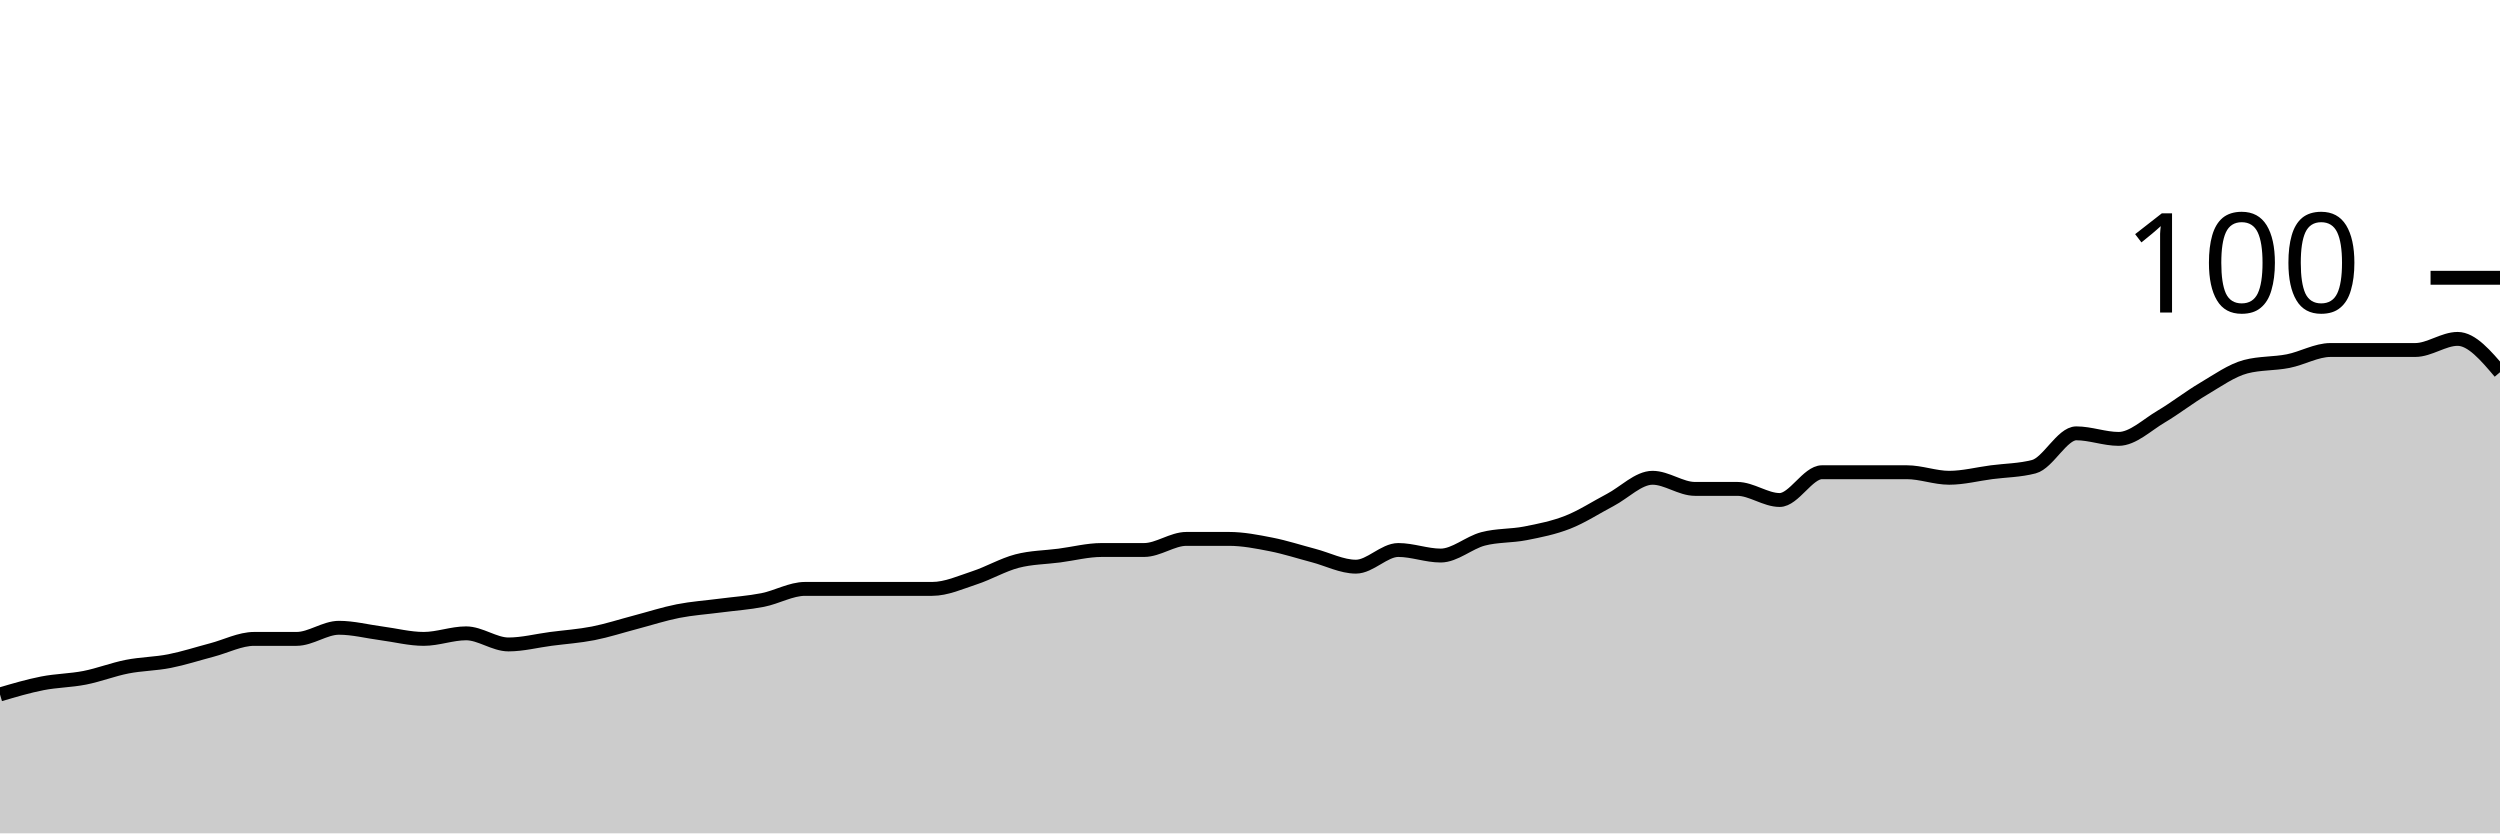
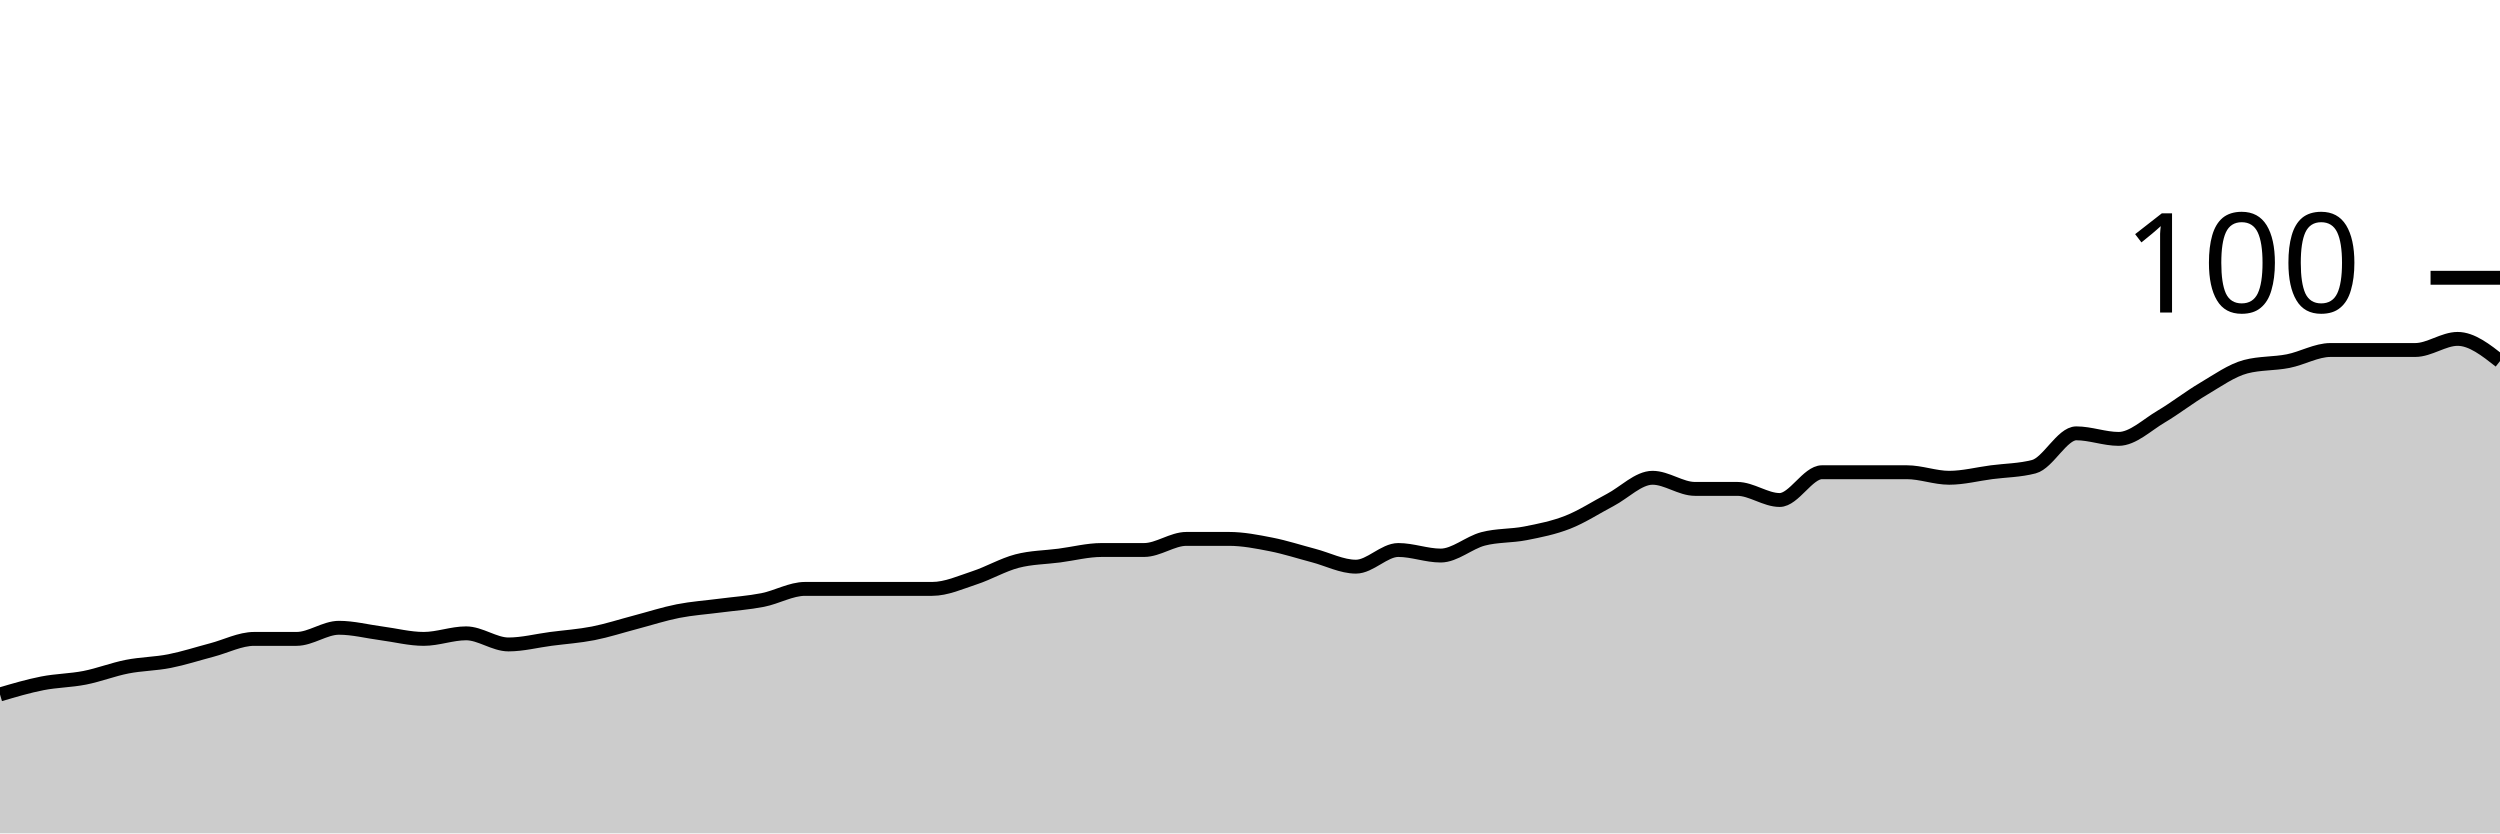
<svg xmlns="http://www.w3.org/2000/svg" viewBox="0 0 180 60">
  <g transform="translate(0,20)">
-     <path class="area" fill="rgba(0, 0, 0, 0.2)" d="M0,30C1.017,29.7,2.034,29.4,3.051,29.2C4.068,29,5.085,29,6.102,28.8C7.119,28.6,8.136,28.2,9.153,28C10.169,27.8,11.186,27.8,12.203,27.6C13.22,27.4,14.237,27.067,15.254,26.8C16.271,26.533,17.288,26,18.305,26C19.322,26,20.339,26,21.356,26C22.373,26,23.39,25.2,24.407,25.2C25.424,25.2,26.441,25.467,27.458,25.6C28.475,25.733,29.492,26,30.508,26C31.525,26,32.542,25.6,33.559,25.6C34.576,25.6,35.593,26.4,36.61,26.4C37.627,26.4,38.644,26.133,39.661,26C40.678,25.867,41.695,25.8,42.712,25.6C43.729,25.4,44.746,25.067,45.763,24.8C46.78,24.533,47.797,24.2,48.814,24C49.831,23.8,50.847,23.733,51.864,23.6C52.881,23.467,53.898,23.4,54.915,23.2C55.932,23,56.949,22.4,57.966,22.4C58.983,22.4,60,22.4,61.017,22.4C62.034,22.4,63.051,22.4,64.068,22.4C65.085,22.4,66.102,22.4,67.119,22.4C68.136,22.4,69.153,21.933,70.169,21.6C71.186,21.267,72.203,20.667,73.22,20.4C74.237,20.133,75.254,20.133,76.271,20C77.288,19.867,78.305,19.6,79.322,19.6C80.339,19.6,81.356,19.6,82.373,19.6C83.39,19.6,84.407,18.8,85.424,18.8C86.441,18.8,87.458,18.8,88.475,18.8C89.492,18.8,90.508,19,91.525,19.2C92.542,19.4,93.559,19.733,94.576,20C95.593,20.267,96.61,20.8,97.627,20.8C98.644,20.8,99.661,19.6,100.678,19.6C101.695,19.6,102.712,20,103.729,20C104.746,20,105.763,19.067,106.78,18.8C107.797,18.533,108.814,18.6,109.831,18.4C110.847,18.2,111.864,18,112.881,17.6C113.898,17.2,114.915,16.533,115.932,16C116.949,15.467,117.966,14.4,118.983,14.4C120,14.4,121.017,15.2,122.034,15.2C123.051,15.2,124.068,15.2,125.085,15.2C126.102,15.2,127.119,16,128.136,16C129.153,16,130.169,14,131.186,14C132.203,14,133.22,14,134.237,14C135.254,14,136.271,14,137.288,14C138.305,14,139.322,14.4,140.339,14.4C141.356,14.4,142.373,14.133,143.39,14C144.407,13.867,145.424,13.867,146.441,13.6C147.458,13.333,148.475,11.2,149.492,11.2C150.508,11.2,151.525,11.6,152.542,11.6C153.559,11.6,154.576,10.6,155.593,10C156.61,9.4,157.627,8.6,158.644,8C159.661,7.4,160.678,6.667,161.695,6.4C162.712,6.133,163.729,6.2,164.746,6C165.763,5.8,166.78,5.2,167.797,5.2C168.814,5.2,169.831,5.2,170.847,5.2C171.864,5.2,172.881,5.2,173.898,5.2C174.915,5.2,175.932,4.4,176.949,4.4C177.966,4.4,178.983,5.6,180,6.8L180,40C178.983,40,177.966,40,176.949,40C175.932,40,174.915,40,173.898,40C172.881,40,171.864,40,170.847,40C169.831,40,168.814,40,167.797,40C166.78,40,165.763,40,164.746,40C163.729,40,162.712,40,161.695,40C160.678,40,159.661,40,158.644,40C157.627,40,156.61,40,155.593,40C154.576,40,153.559,40,152.542,40C151.525,40,150.508,40,149.492,40C148.475,40,147.458,40,146.441,40C145.424,40,144.407,40,143.39,40C142.373,40,141.356,40,140.339,40C139.322,40,138.305,40,137.288,40C136.271,40,135.254,40,134.237,40C133.22,40,132.203,40,131.186,40C130.169,40,129.153,40,128.136,40C127.119,40,126.102,40,125.085,40C124.068,40,123.051,40,122.034,40C121.017,40,120,40,118.983,40C117.966,40,116.949,40,115.932,40C114.915,40,113.898,40,112.881,40C111.864,40,110.847,40,109.831,40C108.814,40,107.797,40,106.78,40C105.763,40,104.746,40,103.729,40C102.712,40,101.695,40,100.678,40C99.661,40,98.644,40,97.627,40C96.61,40,95.593,40,94.576,40C93.559,40,92.542,40,91.525,40C90.508,40,89.492,40,88.475,40C87.458,40,86.441,40,85.424,40C84.407,40,83.39,40,82.373,40C81.356,40,80.339,40,79.322,40C78.305,40,77.288,40,76.271,40C75.254,40,74.237,40,73.22,40C72.203,40,71.186,40,70.169,40C69.153,40,68.136,40,67.119,40C66.102,40,65.085,40,64.068,40C63.051,40,62.034,40,61.017,40C60,40,58.983,40,57.966,40C56.949,40,55.932,40,54.915,40C53.898,40,52.881,40,51.864,40C50.847,40,49.831,40,48.814,40C47.797,40,46.78,40,45.763,40C44.746,40,43.729,40,42.712,40C41.695,40,40.678,40,39.661,40C38.644,40,37.627,40,36.61,40C35.593,40,34.576,40,33.559,40C32.542,40,31.525,40,30.508,40C29.492,40,28.475,40,27.458,40C26.441,40,25.424,40,24.407,40C23.39,40,22.373,40,21.356,40C20.339,40,19.322,40,18.305,40C17.288,40,16.271,40,15.254,40C14.237,40,13.22,40,12.203,40C11.186,40,10.169,40,9.153,40C8.136,40,7.119,40,6.102,40C5.085,40,4.068,40,3.051,40C2.034,40,1.017,40,0,40Z" />
-     <path class="line" stroke="black" fill="none" d="M0,30C1.017,29.7,2.034,29.4,3.051,29.2C4.068,29,5.085,29,6.102,28.8C7.119,28.6,8.136,28.2,9.153,28C10.169,27.8,11.186,27.8,12.203,27.6C13.22,27.4,14.237,27.067,15.254,26.8C16.271,26.533,17.288,26,18.305,26C19.322,26,20.339,26,21.356,26C22.373,26,23.39,25.2,24.407,25.2C25.424,25.2,26.441,25.467,27.458,25.6C28.475,25.733,29.492,26,30.508,26C31.525,26,32.542,25.6,33.559,25.6C34.576,25.6,35.593,26.4,36.61,26.4C37.627,26.4,38.644,26.133,39.661,26C40.678,25.867,41.695,25.8,42.712,25.6C43.729,25.4,44.746,25.067,45.763,24.8C46.78,24.533,47.797,24.2,48.814,24C49.831,23.8,50.847,23.733,51.864,23.6C52.881,23.467,53.898,23.4,54.915,23.2C55.932,23,56.949,22.4,57.966,22.4C58.983,22.4,60,22.4,61.017,22.4C62.034,22.4,63.051,22.4,64.068,22.4C65.085,22.4,66.102,22.4,67.119,22.4C68.136,22.4,69.153,21.933,70.169,21.6C71.186,21.267,72.203,20.667,73.22,20.4C74.237,20.133,75.254,20.133,76.271,20C77.288,19.867,78.305,19.6,79.322,19.6C80.339,19.6,81.356,19.6,82.373,19.6C83.39,19.6,84.407,18.8,85.424,18.8C86.441,18.8,87.458,18.8,88.475,18.8C89.492,18.8,90.508,19,91.525,19.2C92.542,19.4,93.559,19.733,94.576,20C95.593,20.267,96.61,20.8,97.627,20.8C98.644,20.8,99.661,19.6,100.678,19.6C101.695,19.6,102.712,20,103.729,20C104.746,20,105.763,19.067,106.78,18.8C107.797,18.533,108.814,18.6,109.831,18.4C110.847,18.2,111.864,18,112.881,17.6C113.898,17.2,114.915,16.533,115.932,16C116.949,15.467,117.966,14.4,118.983,14.4C120,14.4,121.017,15.2,122.034,15.2C123.051,15.2,124.068,15.2,125.085,15.2C126.102,15.2,127.119,16,128.136,16C129.153,16,130.169,14,131.186,14C132.203,14,133.22,14,134.237,14C135.254,14,136.271,14,137.288,14C138.305,14,139.322,14.4,140.339,14.4C141.356,14.4,142.373,14.133,143.39,14C144.407,13.867,145.424,13.867,146.441,13.6C147.458,13.333,148.475,11.2,149.492,11.2C150.508,11.2,151.525,11.6,152.542,11.6C153.559,11.6,154.576,10.6,155.593,10C156.61,9.4,157.627,8.6,158.644,8C159.661,7.4,160.678,6.667,161.695,6.4C162.712,6.133,163.729,6.2,164.746,6C165.763,5.8,166.78,5.2,167.797,5.2C168.814,5.2,169.831,5.2,170.847,5.2C171.864,5.2,172.881,5.2,173.898,5.2C174.915,5.2,175.932,4.4,176.949,4.4C177.966,4.4,178.983,5.6,180,6.8" />
+     <path class="area" fill="rgba(0, 0, 0, 0.2)" d="M0,30C1.017,29.7,2.034,29.4,3.051,29.2C4.068,29,5.085,29,6.102,28.8C7.119,28.6,8.136,28.2,9.153,28C10.169,27.8,11.186,27.8,12.203,27.6C13.22,27.4,14.237,27.067,15.254,26.8C16.271,26.533,17.288,26,18.305,26C19.322,26,20.339,26,21.356,26C22.373,26,23.39,25.2,24.407,25.2C25.424,25.2,26.441,25.467,27.458,25.6C28.475,25.733,29.492,26,30.508,26C31.525,26,32.542,25.6,33.559,25.6C34.576,25.6,35.593,26.4,36.61,26.4C37.627,26.4,38.644,26.133,39.661,26C40.678,25.867,41.695,25.8,42.712,25.6C43.729,25.4,44.746,25.067,45.763,24.8C46.78,24.533,47.797,24.2,48.814,24C49.831,23.8,50.847,23.733,51.864,23.6C52.881,23.467,53.898,23.4,54.915,23.2C55.932,23,56.949,22.4,57.966,22.4C58.983,22.4,60,22.4,61.017,22.4C62.034,22.4,63.051,22.4,64.068,22.4C65.085,22.4,66.102,22.4,67.119,22.4C68.136,22.4,69.153,21.933,70.169,21.6C71.186,21.267,72.203,20.667,73.22,20.4C74.237,20.133,75.254,20.133,76.271,20C77.288,19.867,78.305,19.6,79.322,19.6C80.339,19.6,81.356,19.6,82.373,19.6C83.39,19.6,84.407,18.8,85.424,18.8C86.441,18.8,87.458,18.8,88.475,18.8C89.492,18.8,90.508,19,91.525,19.2C92.542,19.4,93.559,19.733,94.576,20C95.593,20.267,96.61,20.8,97.627,20.8C98.644,20.8,99.661,19.6,100.678,19.6C101.695,19.6,102.712,20,103.729,20C104.746,20,105.763,19.067,106.78,18.8C107.797,18.533,108.814,18.6,109.831,18.4C110.847,18.2,111.864,18,112.881,17.6C113.898,17.2,114.915,16.533,115.932,16C116.949,15.467,117.966,14.4,118.983,14.4C120,14.4,121.017,15.2,122.034,15.2C123.051,15.2,124.068,15.2,125.085,15.2C126.102,15.2,127.119,16,128.136,16C129.153,16,130.169,14,131.186,14C132.203,14,133.22,14,134.237,14C135.254,14,136.271,14,137.288,14C138.305,14,139.322,14.4,140.339,14.4C141.356,14.4,142.373,14.133,143.39,14C144.407,13.867,145.424,13.867,146.441,13.6C147.458,13.333,148.475,11.2,149.492,11.2C150.508,11.2,151.525,11.6,152.542,11.6C153.559,11.6,154.576,10.6,155.593,10C156.61,9.4,157.627,8.6,158.644,8C159.661,7.4,160.678,6.667,161.695,6.4C162.712,6.133,163.729,6.2,164.746,6C165.763,5.8,166.78,5.2,167.797,5.2C168.814,5.2,169.831,5.2,170.847,5.2C171.864,5.2,172.881,5.2,173.898,5.2C174.915,5.2,175.932,4.4,176.949,4.4C177.966,4.4,178.983,5.2,180,6L180,40C178.983,40,177.966,40,176.949,40C175.932,40,174.915,40,173.898,40C172.881,40,171.864,40,170.847,40C169.831,40,168.814,40,167.797,40C166.78,40,165.763,40,164.746,40C163.729,40,162.712,40,161.695,40C160.678,40,159.661,40,158.644,40C157.627,40,156.61,40,155.593,40C154.576,40,153.559,40,152.542,40C151.525,40,150.508,40,149.492,40C148.475,40,147.458,40,146.441,40C145.424,40,144.407,40,143.39,40C142.373,40,141.356,40,140.339,40C139.322,40,138.305,40,137.288,40C136.271,40,135.254,40,134.237,40C133.22,40,132.203,40,131.186,40C130.169,40,129.153,40,128.136,40C127.119,40,126.102,40,125.085,40C124.068,40,123.051,40,122.034,40C121.017,40,120,40,118.983,40C117.966,40,116.949,40,115.932,40C114.915,40,113.898,40,112.881,40C111.864,40,110.847,40,109.831,40C108.814,40,107.797,40,106.78,40C105.763,40,104.746,40,103.729,40C102.712,40,101.695,40,100.678,40C99.661,40,98.644,40,97.627,40C96.61,40,95.593,40,94.576,40C93.559,40,92.542,40,91.525,40C90.508,40,89.492,40,88.475,40C87.458,40,86.441,40,85.424,40C84.407,40,83.39,40,82.373,40C81.356,40,80.339,40,79.322,40C78.305,40,77.288,40,76.271,40C75.254,40,74.237,40,73.22,40C72.203,40,71.186,40,70.169,40C69.153,40,68.136,40,67.119,40C66.102,40,65.085,40,64.068,40C63.051,40,62.034,40,61.017,40C60,40,58.983,40,57.966,40C56.949,40,55.932,40,54.915,40C53.898,40,52.881,40,51.864,40C50.847,40,49.831,40,48.814,40C47.797,40,46.78,40,45.763,40C44.746,40,43.729,40,42.712,40C41.695,40,40.678,40,39.661,40C38.644,40,37.627,40,36.61,40C35.593,40,34.576,40,33.559,40C32.542,40,31.525,40,30.508,40C29.492,40,28.475,40,27.458,40C26.441,40,25.424,40,24.407,40C23.39,40,22.373,40,21.356,40C20.339,40,19.322,40,18.305,40C17.288,40,16.271,40,15.254,40C14.237,40,13.22,40,12.203,40C11.186,40,10.169,40,9.153,40C8.136,40,7.119,40,6.102,40C5.085,40,4.068,40,3.051,40C2.034,40,1.017,40,0,40Z" />
+     <path class="line" stroke="black" fill="none" d="M0,30C1.017,29.7,2.034,29.4,3.051,29.2C4.068,29,5.085,29,6.102,28.8C7.119,28.6,8.136,28.2,9.153,28C10.169,27.8,11.186,27.8,12.203,27.6C13.22,27.4,14.237,27.067,15.254,26.8C16.271,26.533,17.288,26,18.305,26C19.322,26,20.339,26,21.356,26C22.373,26,23.39,25.2,24.407,25.2C25.424,25.2,26.441,25.467,27.458,25.6C28.475,25.733,29.492,26,30.508,26C31.525,26,32.542,25.6,33.559,25.6C34.576,25.6,35.593,26.4,36.61,26.4C37.627,26.4,38.644,26.133,39.661,26C40.678,25.867,41.695,25.8,42.712,25.6C43.729,25.4,44.746,25.067,45.763,24.8C46.78,24.533,47.797,24.2,48.814,24C49.831,23.8,50.847,23.733,51.864,23.6C52.881,23.467,53.898,23.4,54.915,23.2C55.932,23,56.949,22.4,57.966,22.4C58.983,22.4,60,22.4,61.017,22.4C62.034,22.4,63.051,22.4,64.068,22.4C65.085,22.4,66.102,22.4,67.119,22.4C68.136,22.4,69.153,21.933,70.169,21.6C71.186,21.267,72.203,20.667,73.22,20.4C74.237,20.133,75.254,20.133,76.271,20C77.288,19.867,78.305,19.6,79.322,19.6C80.339,19.6,81.356,19.6,82.373,19.6C83.39,19.6,84.407,18.8,85.424,18.8C86.441,18.8,87.458,18.8,88.475,18.8C89.492,18.8,90.508,19,91.525,19.2C92.542,19.4,93.559,19.733,94.576,20C95.593,20.267,96.61,20.8,97.627,20.8C98.644,20.8,99.661,19.6,100.678,19.6C101.695,19.6,102.712,20,103.729,20C104.746,20,105.763,19.067,106.78,18.8C107.797,18.533,108.814,18.6,109.831,18.4C110.847,18.2,111.864,18,112.881,17.6C113.898,17.2,114.915,16.533,115.932,16C116.949,15.467,117.966,14.4,118.983,14.4C120,14.4,121.017,15.2,122.034,15.2C123.051,15.2,124.068,15.2,125.085,15.2C126.102,15.2,127.119,16,128.136,16C129.153,16,130.169,14,131.186,14C132.203,14,133.22,14,134.237,14C135.254,14,136.271,14,137.288,14C138.305,14,139.322,14.4,140.339,14.4C141.356,14.4,142.373,14.133,143.39,14C144.407,13.867,145.424,13.867,146.441,13.6C147.458,13.333,148.475,11.2,149.492,11.2C150.508,11.2,151.525,11.6,152.542,11.6C153.559,11.6,154.576,10.6,155.593,10C156.61,9.4,157.627,8.6,158.644,8C159.661,7.4,160.678,6.667,161.695,6.4C162.712,6.133,163.729,6.2,164.746,6C165.763,5.8,166.78,5.2,167.797,5.2C168.814,5.2,169.831,5.2,170.847,5.2C171.864,5.2,172.881,5.2,173.898,5.2C174.915,5.2,175.932,4.4,176.949,4.4C177.966,4.4,178.983,5.2,180,6" />
    <path class="axis-ceiling" stroke-width="1" stroke="black" fill="none" d="M175,0L180,0" />
    <text class="axis-ceiling-label" font-family="sans-serif" text-anchor="end" font-size="10px" x="170" y="2.5">100</text>
  </g>
</svg>
